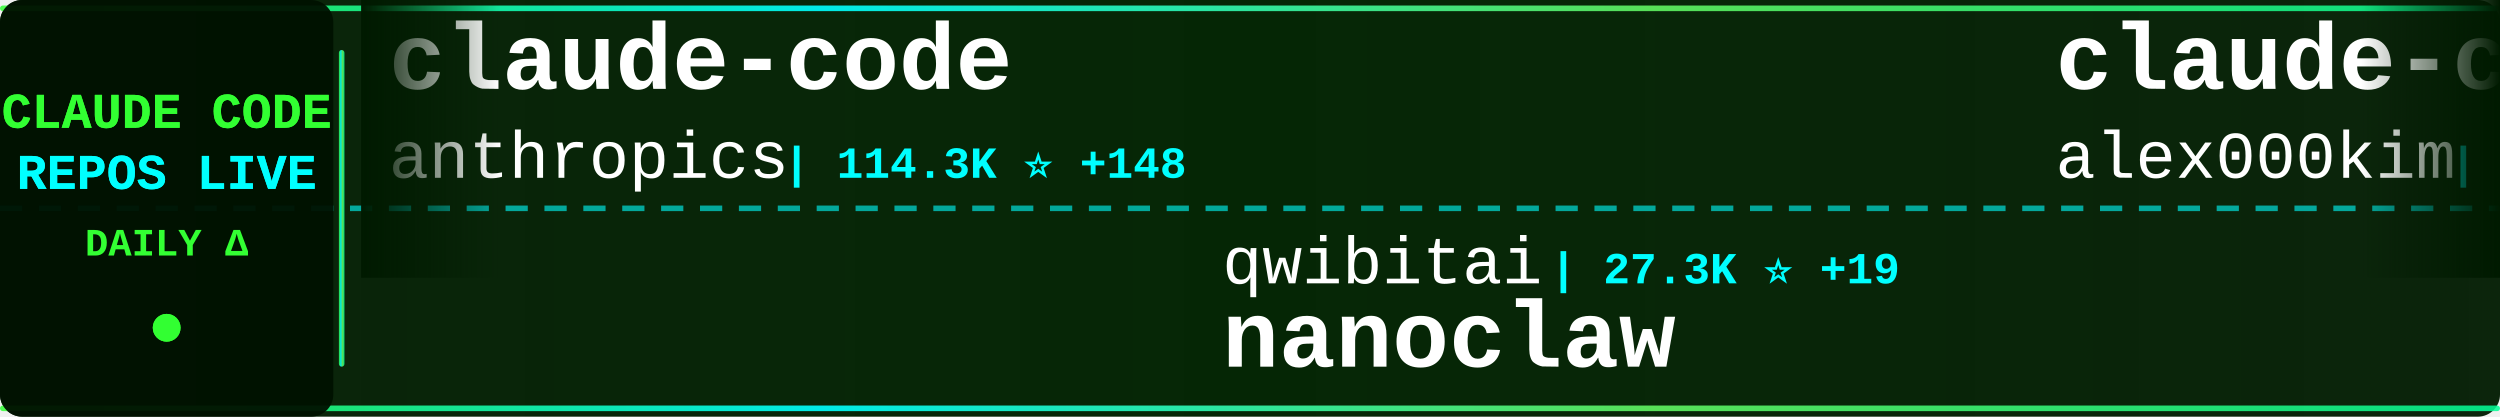
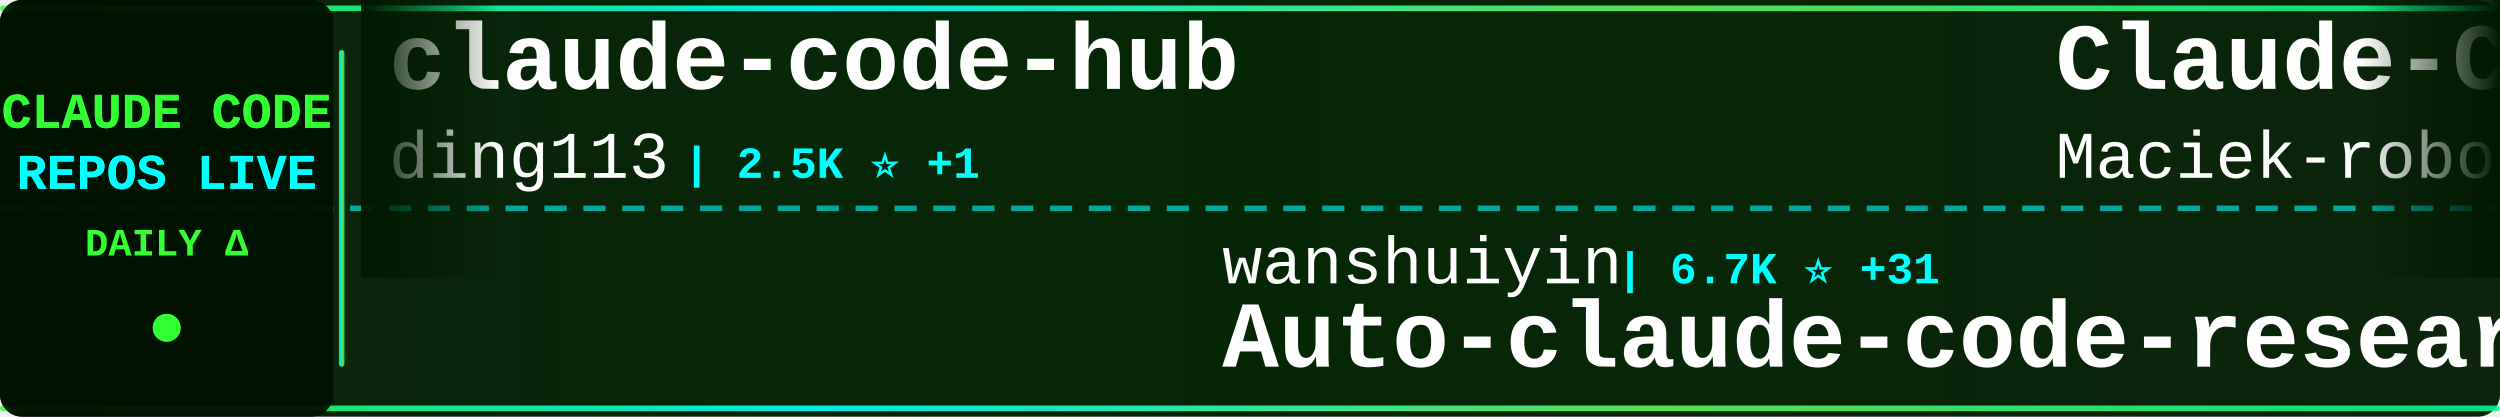
<svg xmlns="http://www.w3.org/2000/svg" width="900" height="150">
  <defs>
    <linearGradient id="tickerBg" x1="0%" y1="0%" x2="100%" y2="0%">
      <stop offset="0%" style="stop-color:#001a00;stop-opacity:0.95" />
      <stop offset="50%" style="stop-color:#002200;stop-opacity:0.98" />
      <stop offset="100%" style="stop-color:#001a00;stop-opacity:0.95" />
    </linearGradient>
    <linearGradient id="borderGrad" x1="0%" y1="0%" x2="100%" y2="0%">
      <stop offset="0%" style="stop-color:#33ff33;stop-opacity:0.85">
        <animate attributeName="stop-opacity" values="0.85;1;0.85" dur="2s" repeatCount="indefinite" />
      </stop>
      <stop offset="33%" style="stop-color:#00ffff;stop-opacity:0.9">
        <animate attributeName="stop-opacity" values="0.9;1;0.9" dur="2.2s" repeatCount="indefinite" />
      </stop>
      <stop offset="66%" style="stop-color:#66ff66;stop-opacity:0.85">
        <animate attributeName="stop-opacity" values="0.85;1;0.85" dur="1.8s" repeatCount="indefinite" />
      </stop>
      <stop offset="100%" style="stop-color:#00ff99;stop-opacity:0.85">
        <animate attributeName="stop-opacity" values="0.85;1;0.85" dur="2s" repeatCount="indefinite" />
      </stop>
    </linearGradient>
    <filter id="textGlow">
      <feGaussianBlur stdDeviation="0.1" result="coloredBlur" />
      <feMerge>
        <feMergeNode in="coloredBlur" />
        <feMergeNode in="SourceGraphic" />
      </feMerge>
    </filter>
    <filter id="metricGlow">
      <feGaussianBlur stdDeviation="0.2" result="coloredBlur" />
      <feMerge>
        <feMergeNode in="coloredBlur" />
        <feMergeNode in="SourceGraphic" />
      </feMerge>
    </filter>
    <linearGradient id="leftFade" x1="0%" y1="0%" x2="100%" y2="0%">
      <stop offset="0%" style="stop-color:#001a00;stop-opacity:1" />
      <stop offset="100%" style="stop-color:#001a00;stop-opacity:0" />
    </linearGradient>
    <linearGradient id="rightFade" x1="0%" y1="0%" x2="100%" y2="0%">
      <stop offset="0%" style="stop-color:#001a00;stop-opacity:0" />
      <stop offset="100%" style="stop-color:#001a00;stop-opacity:1" />
    </linearGradient>
  </defs>
  <rect width="900" height="150" fill="url(#tickerBg)" rx="8" />
  <rect x="0" y="2" width="900" height="2" fill="url(#borderGrad)" rx="1" />
  <rect x="0" y="146" width="900" height="2" fill="url(#borderGrad)" rx="1" />
  <line x1="0" y1="75" x2="900" y2="75" stroke="#00ffff" stroke-width="2" stroke-dasharray="8 6" opacity="0.6" />
  <rect x="0" y="0" width="120" height="150" fill="#001100" opacity="0.95" rx="8" />
  <text x="60" y="46" font-family="'Courier New', monospace" font-size="18" font-weight="bold" fill="#33ff33" text-anchor="middle" filter="url(#textGlow)">
    CLAUDE CODE
  </text>
  <text x="60" y="68" font-family="'Courier New', monospace" font-size="18" font-weight="bold" fill="#00ffff" text-anchor="middle" filter="url(#textGlow)">
    REPOS LIVE
  </text>
  <text x="60" y="92" font-family="'Courier New', monospace" font-size="14" font-weight="bold" fill="#33ff33" text-anchor="middle">
    DAILY Δ
  </text>
  <circle cx="60" cy="118" r="5" fill="#33ff33" filter="url(#metricGlow)">
    <animate attributeName="r" values="4;6;4" dur="1.5s" repeatCount="indefinite" />
    <animate attributeName="opacity" values="0.6;1;0.6" dur="1.5s" repeatCount="indefinite" />
  </circle>
  <rect x="122" y="18" width="2" height="114" fill="url(#borderGrad)" rx="1" />
  <clipPath id="tickerClip">
    <rect x="130" y="0" width="770" height="150" />
  </clipPath>
  <g clip-path="url(#tickerClip)">
    <g id="tickerItems">
      <animateTransform attributeName="transform" attributeType="XML" type="translate" from="0 0" to="-3000 0" dur="54s" repeatCount="indefinite" />
      <g transform="translate(0, 0)">
-         <text x="140" y="32" font-family="'Courier New', monospace" font-size="34" font-weight="bold" fill="#ffffff">claude-code</text>
-         <text x="140" y="64" font-family="'Courier New', monospace" font-size="24" font-weight="normal" fill="#ffffff" opacity="1.0">anthropics</text>
-         <text x="282" y="64" font-family="'Courier New', monospace" font-size="16" font-weight="bold" fill="#00ffff"> | 114.3K ⭐ +148</text>
+         <text x="140" y="32" font-family="'Courier New', monospace" font-size="34" font-weight="bold" fill="#ffffff">claude-code-hub</text>
+         <text x="140" y="64" font-family="'Courier New', monospace" font-size="24" font-weight="normal" fill="#ffffff" opacity="1.0">ding113</text>
+         <text x="246" y="64" font-family="'Courier New', monospace" font-size="16" font-weight="bold" fill="#00ffff"> | 2.5K ⭐ +1</text>
      </g>
      <g transform="translate(300, 0)">
-         <text x="140" y="102" font-family="'Courier New', monospace" font-size="24" font-weight="normal" fill="#ffffff" opacity="1.0">qwibitai</text>
-         <text x="258" y="102" font-family="'Courier New', monospace" font-size="16" font-weight="bold" fill="#00ffff"> | 27.3K ⭐ +19</text>
-         <text x="140" y="132" font-family="'Courier New', monospace" font-size="34" font-weight="bold" fill="#ffffff">nanoclaw</text>
+         <text x="140" y="102" font-family="'Courier New', monospace" font-size="24" font-weight="normal" fill="#ffffff" opacity="1.0">wanshuiyin</text>
+         <text x="282" y="102" font-family="'Courier New', monospace" font-size="16" font-weight="bold" fill="#00ffff"> | 6.7K ⭐ +31</text>
+         <text x="140" y="132" font-family="'Courier New', monospace" font-size="34" font-weight="bold" fill="#ffffff">Auto-claude-code-researc...</text>
      </g>
      <g transform="translate(600, 0)">
-         <text x="140" y="32" font-family="'Courier New', monospace" font-size="34" font-weight="bold" fill="#ffffff">claude-code</text>
-         <text x="140" y="64" font-family="'Courier New', monospace" font-size="24" font-weight="normal" fill="#ffffff" opacity="1.0">alex000kim</text>
-         <text x="282" y="64" font-family="'Courier New', monospace" font-size="16" font-weight="bold" fill="#00ffff"> | 213 ⭐</text>
+         <text x="140" y="32" font-family="'Courier New', monospace" font-size="34" font-weight="bold" fill="#ffffff">Claude-Code-Usage-Monito...</text>
+         <text x="140" y="64" font-family="'Courier New', monospace" font-size="24" font-weight="normal" fill="#ffffff" opacity="1.0">Maciek-roboblog</text>
+         <text x="342" y="64" font-family="'Courier New', monospace" font-size="16" font-weight="bold" fill="#00ffff"> | 7.6K ⭐ +4</text>
      </g>
      <g transform="translate(900, 0)">
-         <text x="140" y="102" font-family="'Courier New', monospace" font-size="24" font-weight="normal" fill="#ffffff" opacity="1.0">NanmiCoder</text>
-         <text x="282" y="102" font-family="'Courier New', monospace" font-size="16" font-weight="bold" fill="#00ffff"> | 6.0K ⭐ +28</text>
-         <text x="140" y="132" font-family="'Courier New', monospace" font-size="34" font-weight="bold" fill="#ffffff">cc-haha</text>
+         <text x="140" y="102" font-family="'Courier New', monospace" font-size="24" font-weight="normal" fill="#ffffff" opacity="1.0">Piebald-AI</text>
+         <text x="282" y="102" font-family="'Courier New', monospace" font-size="16" font-weight="bold" fill="#00ffff"> | 9.0K ⭐ +31</text>
+         <text x="140" y="132" font-family="'Courier New', monospace" font-size="34" font-weight="bold" fill="#ffffff">claude-code-system-promp...</text>
      </g>
      <g transform="translate(1200, 0)">
        <text x="140" y="32" font-family="'Courier New', monospace" font-size="34" font-weight="bold" fill="#ffffff">claude-code-guide</text>
-         <text x="140" y="64" font-family="'Courier New', monospace" font-size="24" font-weight="normal" fill="#ffffff" opacity="1.0">Cranot</text>
-         <text x="234" y="64" font-family="'Courier New', monospace" font-size="16" font-weight="bold" fill="#00ffff"> | 2.6K ⭐ +1</text>
+         <text x="140" y="64" font-family="'Courier New', monospace" font-size="24" font-weight="normal" fill="#ffffff" opacity="1.0">zebbern</text>
+         <text x="246" y="64" font-family="'Courier New', monospace" font-size="16" font-weight="bold" fill="#00ffff"> | 3.9K ⭐ +3</text>
      </g>
      <g transform="translate(1500, 0)">
-         <text x="140" y="102" font-family="'Courier New', monospace" font-size="24" font-weight="normal" fill="#ffffff" opacity="1.0">FlorianBruniaux</text>
-         <text x="342" y="102" font-family="'Courier New', monospace" font-size="16" font-weight="bold" fill="#00ffff"> | 3.4K ⭐ +15</text>
-         <text x="140" y="132" font-family="'Courier New', monospace" font-size="34" font-weight="bold" fill="#ffffff">claude-code-ultimate-gui...</text>
+         <text x="140" y="102" font-family="'Courier New', monospace" font-size="24" font-weight="normal" fill="#ffffff" opacity="1.0">lowcortisolprogrammer</text>
+         <text x="414" y="102" font-family="'Courier New', monospace" font-size="16" font-weight="bold" fill="#00ffff"> | 171 ⭐</text>
+         <text x="140" y="132" font-family="'Courier New', monospace" font-size="34" font-weight="bold" fill="#ffffff">claude-code</text>
      </g>
      <g transform="translate(1800, 0)">
-         <text x="140" y="32" font-family="'Courier New', monospace" font-size="34" font-weight="bold" fill="#ffffff">everything-claude-code</text>
-         <text x="140" y="64" font-family="'Courier New', monospace" font-size="24" font-weight="normal" fill="#ffffff" opacity="1.0">affaan-m</text>
-         <text x="258" y="64" font-family="'Courier New', monospace" font-size="16" font-weight="bold" fill="#00ffff"> | 156.8K ⭐ +372</text>
+         <text x="140" y="32" font-family="'Courier New', monospace" font-size="34" font-weight="bold" fill="#ffffff">claude-code-from-source</text>
+         <text x="140" y="64" font-family="'Courier New', monospace" font-size="24" font-weight="normal" fill="#ffffff" opacity="1.0">alejandrobalderas</text>
+         <text x="366" y="64" font-family="'Courier New', monospace" font-size="16" font-weight="bold" fill="#00ffff"> | 1.5K ⭐ +20</text>
      </g>
      <g transform="translate(2100, 0)">
-         <text x="140" y="102" font-family="'Courier New', monospace" font-size="24" font-weight="normal" fill="#ffffff" opacity="1.0">codeaashu</text>
-         <text x="270" y="102" font-family="'Courier New', monospace" font-size="16" font-weight="bold" fill="#00ffff"> | 2.1K ⭐ +8</text>
-         <text x="140" y="132" font-family="'Courier New', monospace" font-size="34" font-weight="bold" fill="#ffffff">claude-code</text>
+         <text x="140" y="102" font-family="'Courier New', monospace" font-size="24" font-weight="normal" fill="#ffffff" opacity="1.0">VoltAgent</text>
+         <text x="270" y="102" font-family="'Courier New', monospace" font-size="16" font-weight="bold" fill="#00ffff"> | 17.4K ⭐ +27</text>
+         <text x="140" y="132" font-family="'Courier New', monospace" font-size="34" font-weight="bold" fill="#ffffff">awesome-claude-code-suba...</text>
      </g>
      <g transform="translate(2400, 0)">
-         <text x="140" y="32" font-family="'Courier New', monospace" font-size="34" font-weight="bold" fill="#ffffff">claude-code-best-practic...</text>
-         <text x="140" y="64" font-family="'Courier New', monospace" font-size="24" font-weight="normal" fill="#ffffff" opacity="1.0">shanraisshan</text>
-         <text x="306" y="64" font-family="'Courier New', monospace" font-size="16" font-weight="bold" fill="#00ffff"> | 44.7K ⭐ +358</text>
+         <text x="140" y="32" font-family="'Courier New', monospace" font-size="34" font-weight="bold" fill="#ffffff">claude-code-infrastructu...</text>
+         <text x="140" y="64" font-family="'Courier New', monospace" font-size="24" font-weight="normal" fill="#ffffff" opacity="1.0">diet103</text>
+         <text x="246" y="64" font-family="'Courier New', monospace" font-size="16" font-weight="bold" fill="#00ffff"> | 9.5K ⭐ +1</text>
      </g>
      <g transform="translate(2700, 0)">
-         <text x="140" y="102" font-family="'Courier New', monospace" font-size="24" font-weight="normal" fill="#ffffff" opacity="1.0">Windy3f3f3f3f</text>
-         <text x="318" y="102" font-family="'Courier New', monospace" font-size="16" font-weight="bold" fill="#00ffff"> | 1.9K ⭐ +6</text>
-         <text x="140" y="132" font-family="'Courier New', monospace" font-size="34" font-weight="bold" fill="#ffffff">how-claude-code-works</text>
+         <text x="140" y="102" font-family="'Courier New', monospace" font-size="24" font-weight="normal" fill="#ffffff" opacity="1.0">qwibitai</text>
+         <text x="258" y="102" font-family="'Courier New', monospace" font-size="16" font-weight="bold" fill="#00ffff"> | 27.3K ⭐ +16</text>
+         <text x="140" y="132" font-family="'Courier New', monospace" font-size="34" font-weight="bold" fill="#ffffff">nanoclaw</text>
      </g>
      <g transform="translate(3000, 0)">
-         <text x="140" y="32" font-family="'Courier New', monospace" font-size="34" font-weight="bold" fill="#ffffff">claude-code</text>
-         <text x="140" y="64" font-family="'Courier New', monospace" font-size="24" font-weight="normal" fill="#ffffff" opacity="1.0">anthropics</text>
-         <text x="282" y="64" font-family="'Courier New', monospace" font-size="16" font-weight="bold" fill="#00ffff"> | 114.3K ⭐ +148</text>
+         <text x="140" y="32" font-family="'Courier New', monospace" font-size="34" font-weight="bold" fill="#ffffff">claude-code-hub</text>
+         <text x="140" y="64" font-family="'Courier New', monospace" font-size="24" font-weight="normal" fill="#ffffff" opacity="1.0">ding113</text>
+         <text x="246" y="64" font-family="'Courier New', monospace" font-size="16" font-weight="bold" fill="#00ffff"> | 2.5K ⭐ +1</text>
      </g>
      <g transform="translate(3300, 0)">
-         <text x="140" y="102" font-family="'Courier New', monospace" font-size="24" font-weight="normal" fill="#ffffff" opacity="1.0">qwibitai</text>
-         <text x="258" y="102" font-family="'Courier New', monospace" font-size="16" font-weight="bold" fill="#00ffff"> | 27.3K ⭐ +19</text>
-         <text x="140" y="132" font-family="'Courier New', monospace" font-size="34" font-weight="bold" fill="#ffffff">nanoclaw</text>
+         <text x="140" y="102" font-family="'Courier New', monospace" font-size="24" font-weight="normal" fill="#ffffff" opacity="1.0">wanshuiyin</text>
+         <text x="282" y="102" font-family="'Courier New', monospace" font-size="16" font-weight="bold" fill="#00ffff"> | 6.7K ⭐ +31</text>
+         <text x="140" y="132" font-family="'Courier New', monospace" font-size="34" font-weight="bold" fill="#ffffff">Auto-claude-code-researc...</text>
      </g>
      <g transform="translate(3600, 0)">
-         <text x="140" y="32" font-family="'Courier New', monospace" font-size="34" font-weight="bold" fill="#ffffff">claude-code</text>
-         <text x="140" y="64" font-family="'Courier New', monospace" font-size="24" font-weight="normal" fill="#ffffff" opacity="1.0">alex000kim</text>
-         <text x="282" y="64" font-family="'Courier New', monospace" font-size="16" font-weight="bold" fill="#00ffff"> | 213 ⭐</text>
+         <text x="140" y="32" font-family="'Courier New', monospace" font-size="34" font-weight="bold" fill="#ffffff">Claude-Code-Usage-Monito...</text>
+         <text x="140" y="64" font-family="'Courier New', monospace" font-size="24" font-weight="normal" fill="#ffffff" opacity="1.0">Maciek-roboblog</text>
+         <text x="342" y="64" font-family="'Courier New', monospace" font-size="16" font-weight="bold" fill="#00ffff"> | 7.6K ⭐ +4</text>
      </g>
      <g transform="translate(3900, 0)">
-         <text x="140" y="102" font-family="'Courier New', monospace" font-size="24" font-weight="normal" fill="#ffffff" opacity="1.0">NanmiCoder</text>
-         <text x="282" y="102" font-family="'Courier New', monospace" font-size="16" font-weight="bold" fill="#00ffff"> | 6.0K ⭐ +28</text>
-         <text x="140" y="132" font-family="'Courier New', monospace" font-size="34" font-weight="bold" fill="#ffffff">cc-haha</text>
+         <text x="140" y="102" font-family="'Courier New', monospace" font-size="24" font-weight="normal" fill="#ffffff" opacity="1.0">Piebald-AI</text>
+         <text x="282" y="102" font-family="'Courier New', monospace" font-size="16" font-weight="bold" fill="#00ffff"> | 9.0K ⭐ +31</text>
+         <text x="140" y="132" font-family="'Courier New', monospace" font-size="34" font-weight="bold" fill="#ffffff">claude-code-system-promp...</text>
      </g>
    </g>
  </g>
  <rect x="130" y="0" width="50" height="100" fill="url(#leftFade)" />
  <rect x="850" y="0" width="50" height="100" fill="url(#rightFade)" />
</svg>
